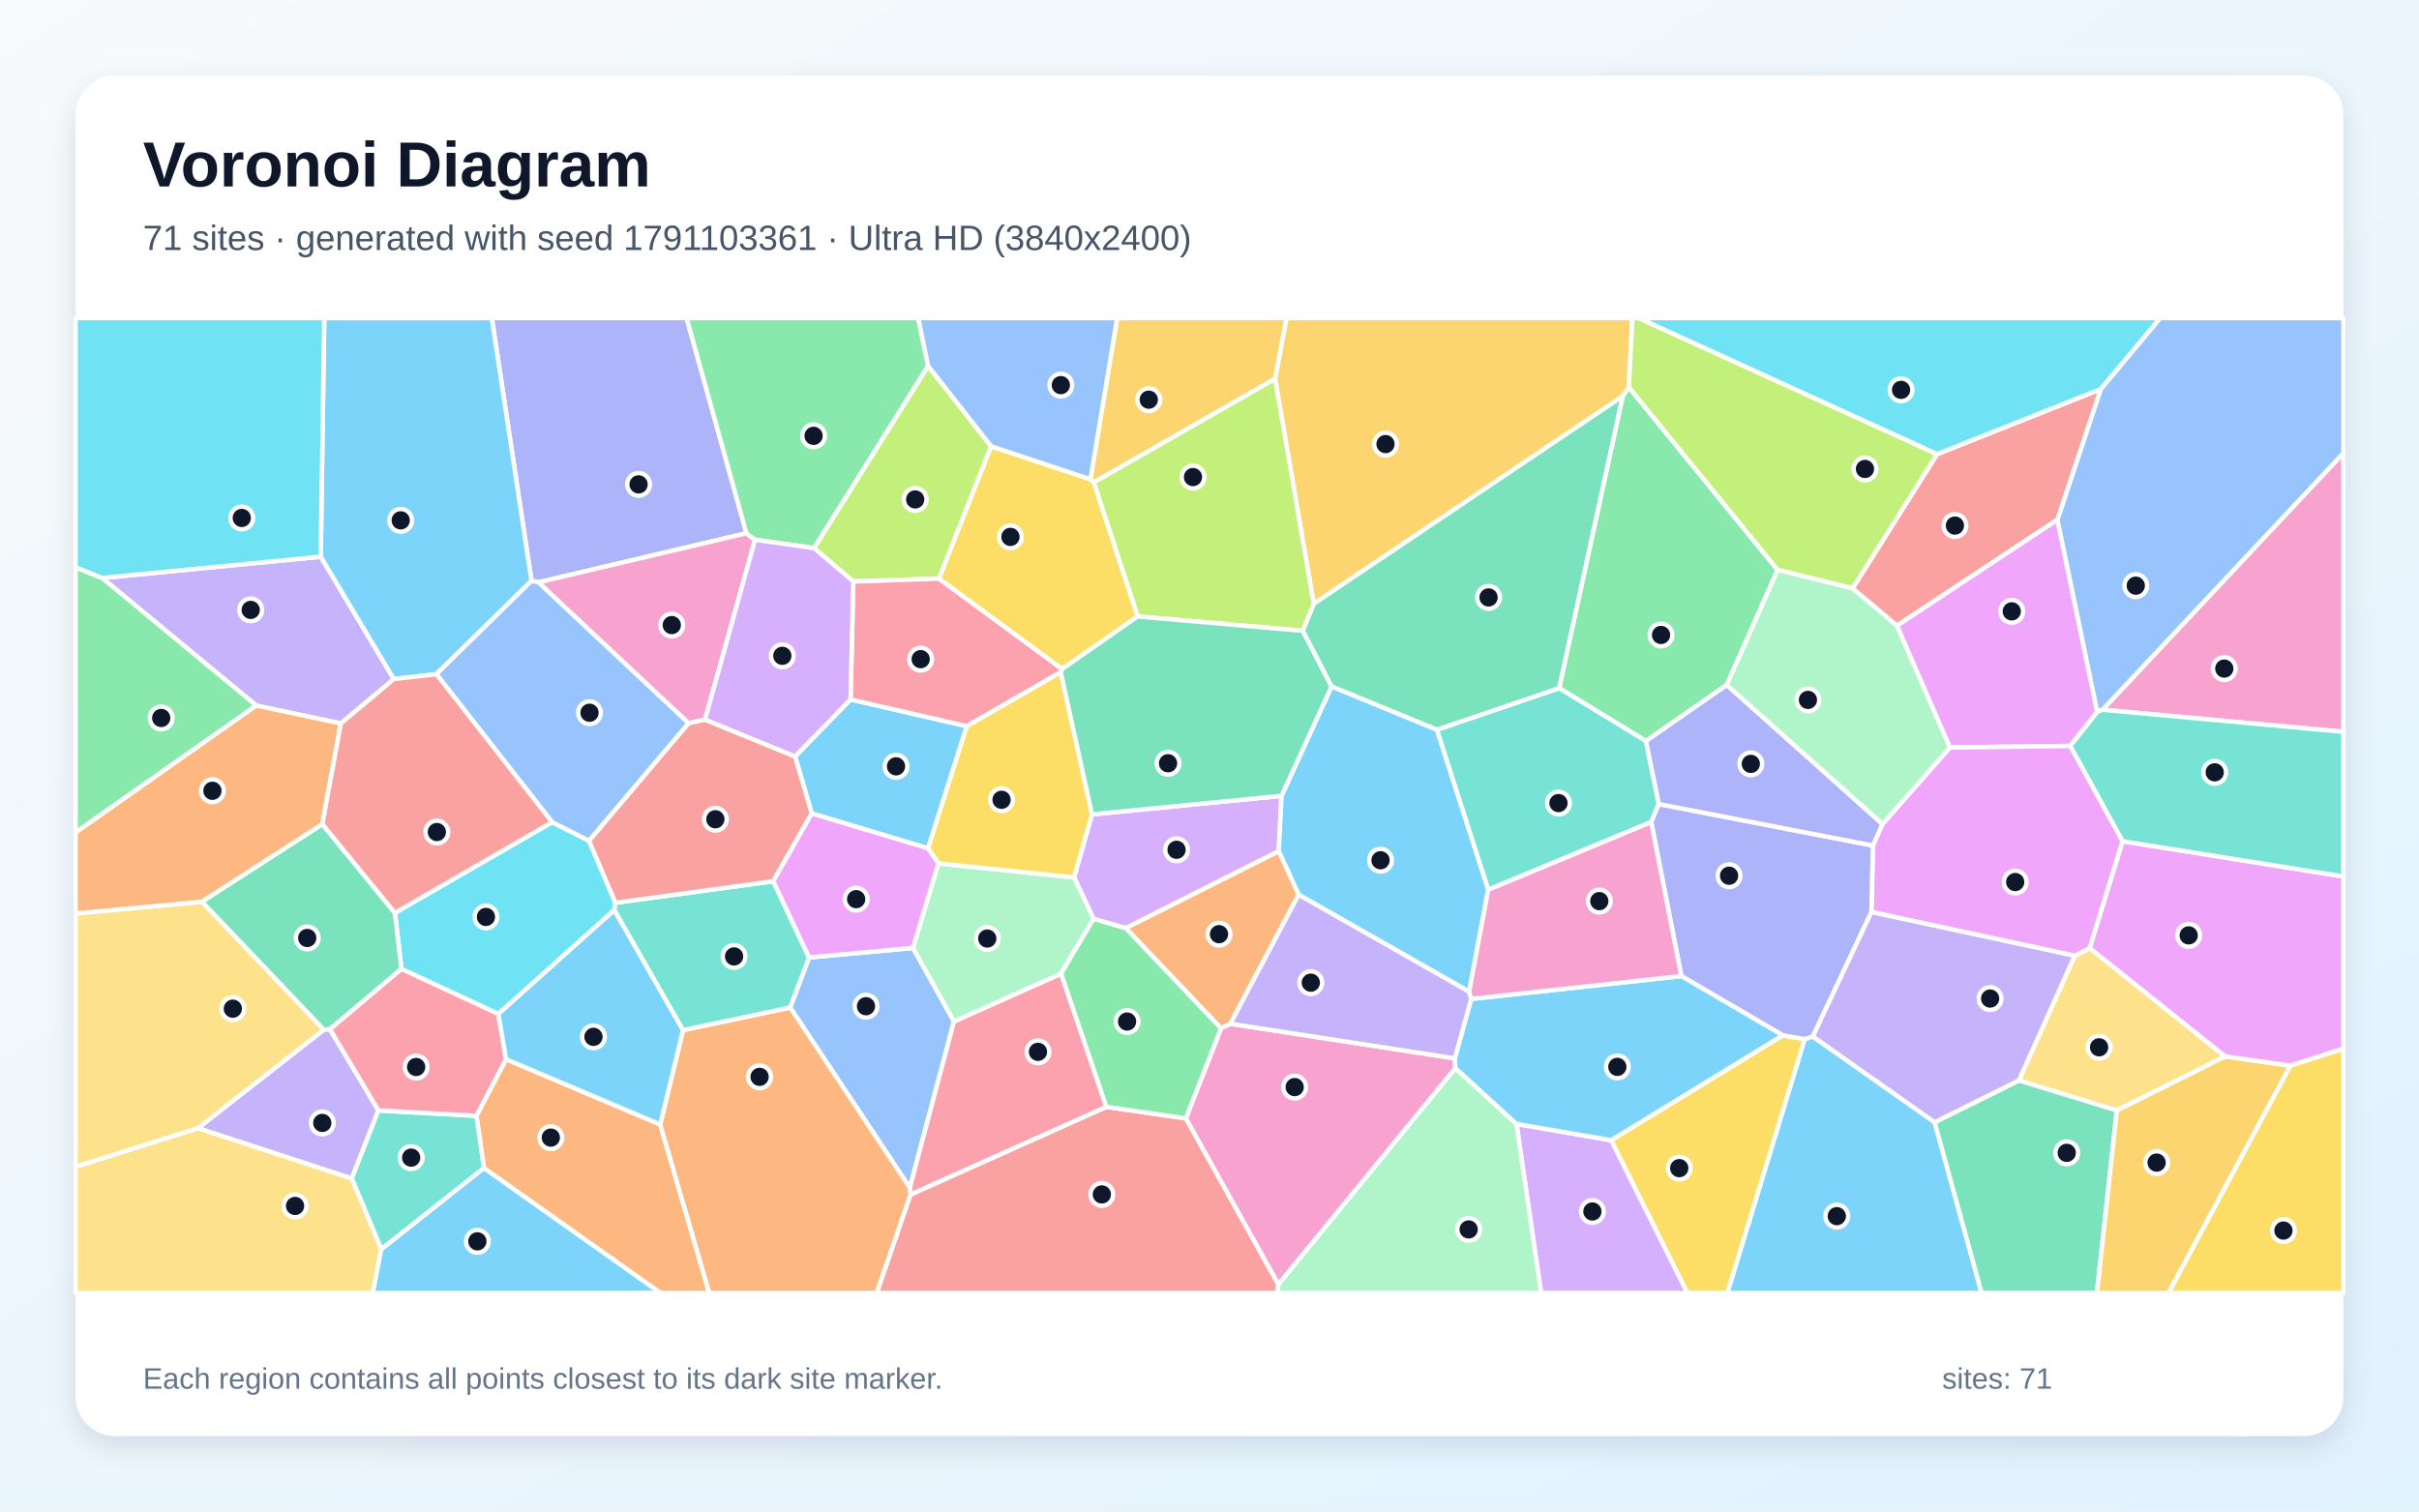
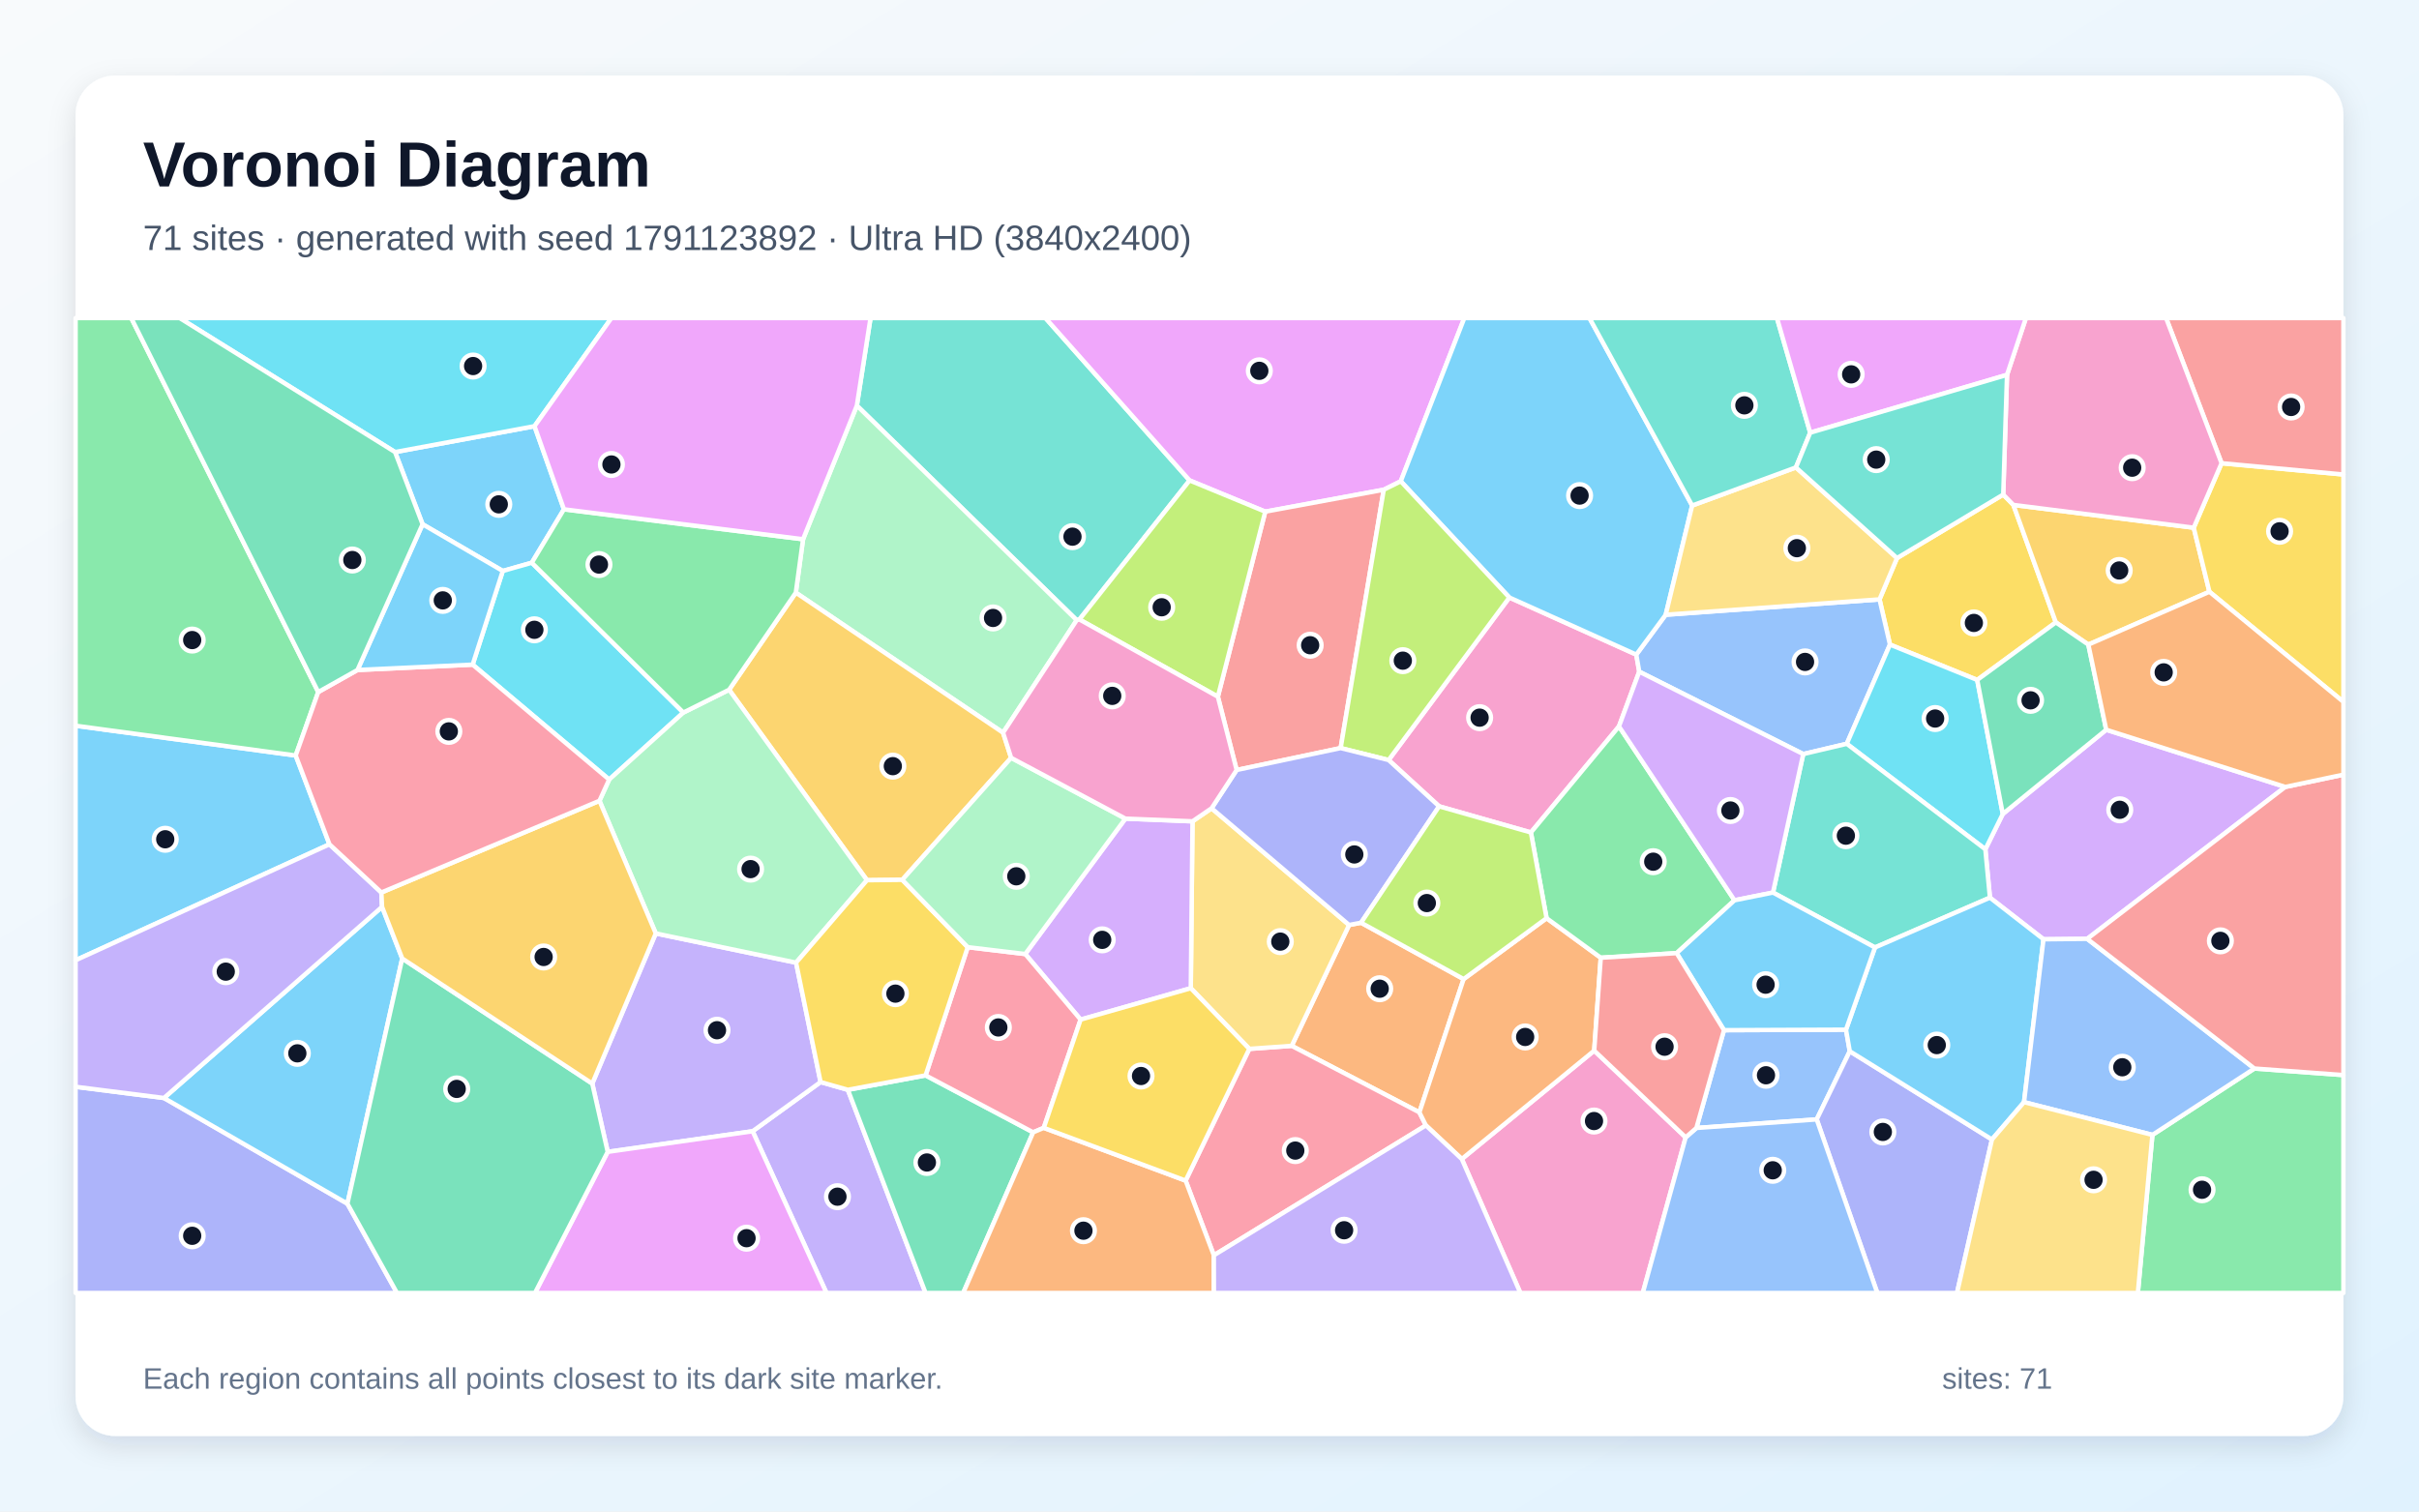
<svg xmlns="http://www.w3.org/2000/svg" width="3840" height="2400" viewBox="0 0 3840 2400" role="img" aria-labelledby="title description">
  <defs>
    <linearGradient id="background" x1="0" y1="0" x2="1" y2="1">
      <stop stop-color="#F8FAFC" />
      <stop offset="1" stop-color="#E0F2FE" />
    </linearGradient>
    <filter id="shadow" x="-5%" y="-5%" width="110%" height="110%">
      <feDropShadow dx="0" dy="15" stdDeviation="22" flood-color="#0F172A" flood-opacity=".12" />
    </filter>
  </defs>
  <rect width="3840" height="2400" fill="url(#background)" />
  <rect x="120" y="120" width="3600" height="2160" rx="63" fill="#FFFFFF" filter="url(#shadow)" />
  <g font-family="Arial, sans-serif">
    <text x="227" y="296" font-size="101" font-weight="700" fill="#0F172A">Voronoi Diagram</text>
-     <text x="227" y="397" font-size="56" fill="#475569">71 sites · generated with seed 1791103361 · Ultra HD (3840x2400)</text>
+     <text x="227" y="397" font-size="56" fill="#475569">71 sites · generated with seed 1791123892 · Ultra HD (3840x2400)</text>
  </g>
  <g stroke="#FFFFFF" stroke-width="7" stroke-linejoin="round">
-     <polygon points="1288.6,1291.6 1262.1,1201.1 1350.1,1110.6 1534.8,1153.0 1473.2,1347.0" fill="#38BDF8" fill-opacity="0.65" />
-     <polygon points="509.1,883.9 625.2,1078.2 541.1,1148.7 406.8,1120.3 162.2,917.7" fill="#A78BFA" fill-opacity="0.65" />
-     <polygon points="1938.3,1632.8 1953.1,1625.5 2309.4,1680.5 2310.4,1696.0 2029.3,2039.5 1882.4,1775.8" fill="#F472B6" fill-opacity="0.65" />
-     <polygon points="768.2,1854.7 756.3,1771.7 803.3,1681.8 1048.1,1785.5 1125.9,2053.0 1048.4,2053.0" fill="#FB923C" fill-opacity="0.65" />
-     <polygon points="3635.6,1692.0 3720.0,1664.9 3720.0,2053.0 3442.2,2053.0" fill="#FACC15" fill-opacity="0.65" />
-     <polygon points="2821.9,904.9 2741.2,1087.5 2612.9,1176.7 2475.0,1092.6 2576.0,628.7 2585.6,614.8" fill="#4ADE80" fill-opacity="0.65" />
-     <polygon points="2362.4,1412.8 2280.8,1158.7 2475.0,1092.6 2612.9,1176.7 2633.3,1276.7 2621.2,1305.2" fill="#2DD4BF" fill-opacity="0.65" />
-     <polygon points="1254.3,1599.7 1284.3,1520.3 1449.3,1505.1 1514.4,1621.8 1444.3,1885.9" fill="#60A5FA" fill-opacity="0.65" />
-     <polygon points="3011.1,993.4 3266.0,824.9 3329.3,1130.4 3286.5,1184.4 3095.2,1186.9" fill="#E879F9" fill-opacity="0.65" />
-     <polygon points="2576.0,628.7 2475.0,1092.6 2280.8,1158.7 2113.7,1090.0 2067.9,1001.6 2085.6,958.3" fill="#34D399" fill-opacity="0.65" />
-     <polygon points="1445.3,1896.7 1756.3,1757.4 1882.4,1775.8 2029.3,2039.5 2028.0,2053.0 1391.6,2053.0" fill="#F87171" fill-opacity="0.65" />
-     <polygon points="1184.9,846.7 854.6,924.6 843.7,922.3 780.7,505.0 1090.0,505.0" fill="#818CF8" fill-opacity="0.65" />
-     <polygon points="2024.3,601.4 1736.2,766.1 1731.0,760.9 1773.4,505.0 2042.4,505.0" fill="#FBBF24" fill-opacity="0.65" />
-     <polygon points="1573.4,708.6 1490.7,918.7 1354.6,923.3 1292.2,870.3 1473.3,581.0" fill="#A3E635" fill-opacity="0.65" />
-     <polygon points="1733.5,1293.1 2034.4,1263.6 2029.9,1351.6 1787.1,1473.8 1735.9,1459.0 1705.0,1393.1" fill="#C084FC" fill-opacity="0.65" />
-     <polygon points="1756.3,1757.4 1445.3,1896.7 1444.3,1885.9 1514.4,1621.8 1684.4,1545.8" fill="#FB7185" fill-opacity="0.65" />
-     <polygon points="876.4,1305.4 935.1,1335.1 976.9,1433.4 975.1,1445.0 791.1,1610.0 637.3,1538.5 626.8,1449.5" fill="#22D3EE" fill-opacity="0.65" />
-     <polygon points="1684.4,1545.8 1514.4,1621.8 1449.3,1505.1 1489.6,1370.9 1705.0,1393.1 1735.9,1459.0" fill="#86EFAC" fill-opacity="0.65" />
-     <polygon points="3532.5,1677.4 3360.3,1763.2 3204.8,1715.5 3293.4,1517.6 3317.4,1505.4" fill="#FCD34D" fill-opacity="0.65" />
-     <polygon points="2864.8,1649.8 2877.8,1645.7 3071.1,1781.9 3145.7,2053.0 2742.0,2053.0" fill="#38BDF8" fill-opacity="0.65" />
-     <polygon points="843.7,922.3 692.7,1070.4 625.2,1078.2 509.1,883.9 514.7,505.0 780.7,505.0" fill="#38BDF8" fill-opacity="0.65" />
-     <polygon points="314.2,1791.3 513.9,1635.0 523.8,1634.2 600.7,1763.1 558.4,1871.3" fill="#A78BFA" fill-opacity="0.65" />
-     <polygon points="3337.6,1126.9 3720.0,719.3 3720.0,1162.0" fill="#F472B6" fill-opacity="0.65" />
-     <polygon points="1048.1,1785.5 1084.2,1635.7 1254.3,1599.7 1444.3,1885.9 1445.3,1896.7 1391.6,2053.0 1125.9,2053.0" fill="#FB923C" fill-opacity="0.65" />
-     <polygon points="2557.5,1810.5 2830.0,1643.9 2864.8,1649.8 2742.0,2053.0 2678.5,2053.0" fill="#FACC15" fill-opacity="0.65" />
-     <polygon points="120.0,1321.9 120.0,900.7 162.2,917.7 406.8,1120.3" fill="#4ADE80" fill-opacity="0.65" />
-     <polygon points="605.2,1983.7 558.4,1871.3 600.7,1763.1 756.3,1771.7 768.2,1854.7" fill="#2DD4BF" fill-opacity="0.65" />
-     <polygon points="3337.6,1126.9 3329.3,1130.4 3266.0,824.9 3334.8,617.8 3428.9,505.0 3720.0,505.0 3720.0,719.3" fill="#60A5FA" fill-opacity="0.65" />
-     <polygon points="3369.6,1335.7 3317.4,1505.4 3293.4,1517.6 2970.7,1448.2 2973.1,1342.6 2988.3,1308.4 3095.2,1186.9 3286.5,1184.4" fill="#E879F9" fill-opacity="0.65" />
-     <polygon points="3071.1,1781.9 3204.8,1715.5 3360.3,1763.2 3328.8,2053.0 3145.7,2053.0" fill="#34D399" fill-opacity="0.65" />
-     <polygon points="3334.8,617.8 3266.0,824.9 3011.1,993.4 2940.8,934.3 3075.1,721.0" fill="#F87171" fill-opacity="0.65" />
-     <polygon points="2973.1,1342.6 2970.7,1448.2 2877.8,1645.7 2864.8,1649.8 2830.0,1643.9 2669.0,1549.8 2621.2,1305.2 2633.3,1276.7" fill="#818CF8" fill-opacity="0.65" />
-     <polygon points="3360.3,1763.2 3532.5,1677.4 3635.6,1692.0 3442.2,2053.0 3328.8,2053.0" fill="#FBBF24" fill-opacity="0.65" />
-     <polygon points="2085.6,958.3 2067.9,1001.6 1805.9,978.8 1736.2,766.1 2024.3,601.4" fill="#A3E635" fill-opacity="0.65" />
-     <polygon points="2407.3,1784.6 2557.5,1810.5 2678.5,2053.0 2446.4,2053.0" fill="#C084FC" fill-opacity="0.65" />
-     <polygon points="1354.6,923.3 1490.7,918.7 1686.1,1062.2 1683.9,1067.3 1534.8,1153.0 1350.1,1110.6" fill="#FB7185" fill-opacity="0.65" />
-     <polygon points="509.1,883.9 162.2,917.7 120.0,900.7 120.0,505.0 514.7,505.0" fill="#22D3EE" fill-opacity="0.65" />
-     <polygon points="2029.3,2039.5 2310.4,1696.0 2407.3,1784.6 2446.4,2053.0 2028.0,2053.0" fill="#86EFAC" fill-opacity="0.65" />
-     <polygon points="120.0,1852.5 314.2,1791.3 558.4,1871.3 605.2,1983.7 591.8,2053.0 120.0,2053.0" fill="#FCD34D" fill-opacity="0.65" />
-     <polygon points="2332.2,1574.7 2061.5,1420.6 2029.9,1351.6 2034.4,1263.6 2113.7,1090.0 2280.8,1158.7 2362.4,1412.8" fill="#38BDF8" fill-opacity="0.65" />
-     <polygon points="2669.0,1549.8 2830.0,1643.9 2557.5,1810.5 2407.3,1784.6 2310.4,1696.0 2309.4,1680.5 2335.4,1586.1" fill="#38BDF8" fill-opacity="0.65" />
-     <polygon points="3071.1,1781.9 2877.8,1645.7 2970.7,1448.2 3293.4,1517.6 3204.8,1715.5" fill="#A78BFA" fill-opacity="0.65" />
-     <polygon points="1119.2,1142.6 1093.1,1148.4 854.6,924.6 1184.9,846.7 1198.6,857.0" fill="#F472B6" fill-opacity="0.65" />
-     <polygon points="1787.1,1473.8 2029.9,1351.6 2061.5,1420.6 1953.1,1625.5 1938.3,1632.8" fill="#FB923C" fill-opacity="0.65" />
-     <polygon points="1683.9,1067.3 1733.5,1293.1 1705.0,1393.1 1489.6,1370.9 1473.2,1347.0 1534.8,1153.0" fill="#FACC15" fill-opacity="0.65" />
-     <polygon points="1473.3,581.0 1292.2,870.3 1198.6,857.0 1184.9,846.7 1090.0,505.0 1457.7,505.0" fill="#4ADE80" fill-opacity="0.65" />
-     <polygon points="1284.3,1520.3 1254.3,1599.7 1084.2,1635.7 975.1,1445.0 976.9,1433.4 1227.5,1399.2" fill="#2DD4BF" fill-opacity="0.65" />
-     <polygon points="935.1,1335.1 876.4,1305.4 692.7,1070.4 843.7,922.3 854.6,924.6 1093.1,1148.4" fill="#60A5FA" fill-opacity="0.65" />
-     <polygon points="3635.6,1692.0 3532.5,1677.4 3317.4,1505.4 3369.6,1335.7 3720.0,1391.7 3720.0,1664.9" fill="#E879F9" fill-opacity="0.65" />
-     <polygon points="523.8,1634.2 513.9,1635.0 320.4,1431.7 511.7,1308.5 626.8,1449.5 637.3,1538.5" fill="#34D399" fill-opacity="0.65" />
-     <polygon points="1227.5,1399.2 976.9,1433.4 935.1,1335.1 1093.1,1148.4 1119.2,1142.6 1262.1,1201.1 1288.6,1291.6" fill="#F87171" fill-opacity="0.65" />
-     <polygon points="2988.3,1308.4 2973.1,1342.6 2633.3,1276.7 2612.9,1176.7 2741.2,1087.5" fill="#818CF8" fill-opacity="0.65" />
-     <polygon points="2585.6,614.8 2576.0,628.7 2085.6,958.3 2024.3,601.4 2042.4,505.0 2591.3,505.0" fill="#FBBF24" fill-opacity="0.65" />
-     <polygon points="3075.1,721.0 2940.8,934.3 2821.9,904.9 2585.6,614.8 2591.3,505.0 2601.5,505.0" fill="#A3E635" fill-opacity="0.65" />
-     <polygon points="1119.2,1142.6 1198.6,857.0 1292.2,870.3 1354.6,923.3 1350.1,1110.6 1262.1,1201.1" fill="#C084FC" fill-opacity="0.65" />
-     <polygon points="600.7,1763.1 523.8,1634.2 637.3,1538.5 791.1,1610.0 803.3,1681.8 756.3,1771.7" fill="#FB7185" fill-opacity="0.65" />
-     <polygon points="3334.8,617.8 3075.1,721.0 2601.5,505.0 3428.9,505.0" fill="#22D3EE" fill-opacity="0.65" />
-     <polygon points="2940.8,934.3 3011.1,993.4 3095.2,1186.9 2988.3,1308.4 2741.2,1087.5 2821.9,904.9" fill="#86EFAC" fill-opacity="0.65" />
-     <polygon points="320.4,1431.7 513.9,1635.0 314.2,1791.3 120.0,1852.5 120.0,1450.5" fill="#FCD34D" fill-opacity="0.65" />
-     <polygon points="1084.2,1635.7 1048.1,1785.5 803.3,1681.8 791.1,1610.0 975.1,1445.0" fill="#38BDF8" fill-opacity="0.65" />
-     <polygon points="605.2,1983.7 768.2,1854.7 1048.4,2053.0 591.8,2053.0" fill="#38BDF8" fill-opacity="0.65" />
-     <polygon points="2061.5,1420.6 2332.2,1574.7 2335.4,1586.1 2309.4,1680.5 1953.1,1625.5" fill="#A78BFA" fill-opacity="0.65" />
-     <polygon points="2669.0,1549.8 2335.4,1586.1 2332.2,1574.7 2362.4,1412.8 2621.2,1305.2" fill="#F472B6" fill-opacity="0.65" />
-     <polygon points="511.7,1308.5 320.4,1431.7 120.0,1450.5 120.0,1321.9 406.8,1120.3 541.1,1148.7" fill="#FB923C" fill-opacity="0.65" />
-     <polygon points="1686.1,1062.2 1490.7,918.7 1573.4,708.6 1731.0,760.9 1736.2,766.1 1805.9,978.8" fill="#FACC15" fill-opacity="0.65" />
-     <polygon points="1756.3,1757.4 1684.4,1545.8 1735.9,1459.0 1787.1,1473.8 1938.3,1632.8 1882.4,1775.8" fill="#4ADE80" fill-opacity="0.65" />
-     <polygon points="3369.6,1335.7 3286.5,1184.4 3329.3,1130.4 3337.6,1126.9 3720.0,1162.0 3720.0,1391.7" fill="#2DD4BF" fill-opacity="0.65" />
-     <polygon points="1731.0,760.9 1573.4,708.6 1473.3,581.0 1457.7,505.0 1773.4,505.0" fill="#60A5FA" fill-opacity="0.65" />
-     <polygon points="1489.6,1370.9 1449.3,1505.1 1284.3,1520.3 1227.5,1399.2 1288.6,1291.6 1473.2,1347.0" fill="#E879F9" fill-opacity="0.65" />
-     <polygon points="1683.9,1067.3 1686.1,1062.2 1805.9,978.8 2067.9,1001.6 2113.7,1090.0 2034.4,1263.6 1733.5,1293.1" fill="#34D399" fill-opacity="0.65" />
-     <polygon points="876.4,1305.4 626.8,1449.5 511.7,1308.5 541.1,1148.7 625.2,1078.2 692.7,1070.4" fill="#F87171" fill-opacity="0.65" />
+     <polygon points="670.8,832.4 627.1,717.8 848.5,676.7 895.2,808.7 844.2,893.5 798.1,906.6" fill="#38BDF8" fill-opacity="0.65" />
+     <polygon points="1194.7,1796.2 1302.6,1718.1 1345.9,1730.4 1469.3,2053.0 1312.0,2053.0" fill="#A78BFA" fill-opacity="0.65" />
+     <polygon points="2284.5,1280.3 2204.3,1206.8 2396.0,948.7 2597.5,1039.4 2602.2,1066.5 2570.0,1153.4 2430.2,1321.8" fill="#F472B6" fill-opacity="0.65" />
+     <polygon points="2160.6,1465.1 2323.4,1554.6 2253.2,1766.2 2050.5,1660.6 2141.6,1468.7" fill="#FB923C" fill-opacity="0.65" />
+     <polygon points="3011.4,886.1 3180.0,785.3 3196.1,801.7 3263.5,988.2 3138.7,1079.6 3000.2,1023.5 2983.6,951.7" fill="#FACC15" fill-opacity="0.65" />
+     <polygon points="3416.8,1802.0 3578.7,1696.6 3720.0,1707.0 3720.0,2053.0 3393.7,2053.0" fill="#4ADE80" fill-opacity="0.65" />
+     <polygon points="1888.4,762.8 1713.5,983.6 1709.2,984.7 1360.2,644.0 1381.9,505.0 1659.6,505.0" fill="#2DD4BF" fill-opacity="0.65" />
+     <polygon points="2931.6,1181.0 2862.5,1197.3 2602.2,1066.5 2597.5,1039.4 2644.2,976.1 2983.6,951.7 3000.2,1023.5" fill="#60A5FA" fill-opacity="0.65" />
+     <polygon points="2223.6,764.2 2196.6,777.6 2008.5,812.4 1888.4,762.8 1659.6,505.0 2324.5,505.0" fill="#E879F9" fill-opacity="0.65" />
+     <polygon points="1345.9,1730.4 1469.3,1707.5 1640.1,1797.9 1529.0,2053.0 1469.3,2053.0" fill="#34D399" fill-opacity="0.65" />
+     <polygon points="2128.2,1187.8 1963.1,1222.6 1933.3,1106.2 2008.5,812.4 2196.6,777.6" fill="#F87171" fill-opacity="0.65" />
+     <polygon points="120.0,1725.6 260.3,1743.4 551.5,1911.2 630.2,2053.0 120.0,2053.0" fill="#818CF8" fill-opacity="0.65" />
+     <polygon points="3482.4,837.9 3507.3,939.6 3315.1,1023.5 3263.5,988.2 3196.1,801.7" fill="#FBBF24" fill-opacity="0.65" />
+     <polygon points="2008.5,812.4 1933.3,1106.2 1713.5,983.6 1888.4,762.8" fill="#A3E635" fill-opacity="0.65" />
+     <polygon points="3627.7,1249.5 3313.3,1490.7 3243.9,1491.4 3158.9,1425.3 3151.6,1348.5 3179.3,1292.4 3343.5,1158.7" fill="#C084FC" fill-opacity="0.65" />
+     <polygon points="1926.9,1993.2 1882.1,1874.6 1983.2,1665.4 2050.5,1660.6 2253.2,1766.2 2263.5,1786.9" fill="#FB7185" fill-opacity="0.65" />
+     <polygon points="3179.3,1292.4 3151.6,1348.5 2931.6,1181.0 3000.2,1023.5 3138.7,1079.6" fill="#22D3EE" fill-opacity="0.65" />
+     <polygon points="1274.8,856.2 1360.2,644.0 1709.2,984.7 1592.3,1163.4 1263.3,941.0" fill="#86EFAC" fill-opacity="0.65" />
+     <polygon points="1923.3,1283.4 2141.6,1468.7 2050.5,1660.6 1983.2,1665.4 1890.3,1569.1 1893.0,1304.1" fill="#FCD34D" fill-opacity="0.65" />
+     <polygon points="606.5,1439.9 638.5,1521.9 551.5,1911.2 260.3,1743.4" fill="#38BDF8" fill-opacity="0.65" />
+     <polygon points="2686.2,802.7 2644.2,976.1 2597.5,1039.4 2396.0,948.7 2223.6,764.2 2324.5,505.0 2523.2,505.0" fill="#38BDF8" fill-opacity="0.65" />
+     <polygon points="964.7,1828.9 940.2,1720.5 1041.0,1482.1 1263.7,1528.5 1302.6,1718.1 1194.7,1796.2" fill="#A78BFA" fill-opacity="0.65" />
+     <polygon points="2320.5,1840.3 2530.7,1668.2 2675.9,1805.9 2607.8,2053.0 2413.5,2053.0" fill="#F472B6" fill-opacity="0.65" />
+     <polygon points="2455.1,1457.9 2541.1,1520.7 2530.7,1668.2 2320.5,1840.3 2263.5,1786.9 2253.2,1766.2 2323.4,1554.6" fill="#FB923C" fill-opacity="0.65" />
+     <polygon points="3507.3,939.6 3482.4,837.9 3526.6,735.5 3720.0,753.4 3720.0,1114.4" fill="#FACC15" fill-opacity="0.65" />
+     <polygon points="2753.4,1429.5 2661.6,1513.4 2541.1,1520.7 2455.1,1457.9 2430.2,1321.8 2570.0,1153.4" fill="#4ADE80" fill-opacity="0.65" />
+     <polygon points="2976.4,1504.4 2814.5,1417.2 2862.5,1197.3 2931.6,1181.0 3151.6,1348.5 3158.9,1425.3" fill="#2DD4BF" fill-opacity="0.65" />
+     <polygon points="2692.9,1791.0 2736.7,1635.7 2930.4,1634.9 2936.4,1669.2 2883.9,1777.4" fill="#60A5FA" fill-opacity="0.65" />
+     <polygon points="964.7,1828.9 1194.7,1796.2 1312.0,2053.0 849.2,2053.0" fill="#E879F9" fill-opacity="0.65" />
+     <polygon points="551.5,1911.2 638.5,1521.9 940.2,1720.5 964.7,1828.9 849.2,2053.0 630.2,2053.0" fill="#34D399" fill-opacity="0.65" />
+     <polygon points="3526.6,735.5 3438.5,505.0 3720.0,505.0 3720.0,753.4" fill="#F87171" fill-opacity="0.65" />
+     <polygon points="2883.9,1777.4 2936.4,1669.2 3162.1,1809.3 3106.6,2053.0 2980.1,2053.0" fill="#818CF8" fill-opacity="0.65" />
+     <polygon points="1605.1,1203.3 1432.3,1397.0 1376.3,1397.6 1157.4,1095.2 1263.3,941.0 1592.3,1163.4" fill="#FBBF24" fill-opacity="0.65" />
+     <polygon points="2128.2,1187.8 2196.6,777.6 2223.6,764.2 2396.0,948.7 2204.3,1206.8" fill="#A3E635" fill-opacity="0.65" />
+     <polygon points="1715.4,1618.9 1627.5,1514.8 1786.5,1299.8 1893.0,1304.1 1890.3,1569.1" fill="#C084FC" fill-opacity="0.65" />
+     <polygon points="1536.2,1503.9 1627.5,1514.8 1715.4,1618.9 1656.9,1790.8 1640.1,1797.9 1469.3,1707.5" fill="#FB7185" fill-opacity="0.65" />
+     <polygon points="1084.8,1131.4 967.0,1237.8 750.3,1055.3 798.1,906.6 844.2,893.5" fill="#22D3EE" fill-opacity="0.65" />
+     <polygon points="951.6,1271.5 967.0,1237.8 1084.8,1131.4 1157.4,1095.2 1376.3,1397.6 1263.7,1528.5 1041.0,1482.1" fill="#86EFAC" fill-opacity="0.65" />
+     <polygon points="2850.9,742.2 3011.4,886.1 2983.6,951.7 2644.2,976.1 2686.2,802.7" fill="#FCD34D" fill-opacity="0.65" />
+     <polygon points="3213.0,1750.0 3162.1,1809.3 2936.4,1669.2 2930.4,1634.9 2976.4,1504.4 3158.9,1425.3 3243.9,1491.4" fill="#38BDF8" fill-opacity="0.65" />
+     <polygon points="469.4,1199.6 523.0,1340.6 120.0,1524.7 120.0,1152.3" fill="#38BDF8" fill-opacity="0.65" />
+     <polygon points="523.0,1340.6 605.4,1417.1 606.5,1439.9 260.3,1743.4 120.0,1725.6 120.0,1524.7" fill="#A78BFA" fill-opacity="0.65" />
+     <polygon points="3526.6,735.5 3482.4,837.9 3196.1,801.7 3180.0,785.3 3186.0,595.2 3216.0,505.0 3438.5,505.0" fill="#F472B6" fill-opacity="0.65" />
+     <polygon points="1640.1,1797.9 1656.9,1790.8 1882.1,1874.6 1926.9,1993.2 1927.0,2053.0 1529.0,2053.0" fill="#FB923C" fill-opacity="0.65" />
+     <polygon points="1263.7,1528.5 1376.3,1397.6 1432.3,1397.0 1536.2,1503.9 1469.3,1707.5 1345.9,1730.4 1302.6,1718.1" fill="#FACC15" fill-opacity="0.65" />
+     <polygon points="505.2,1098.8 469.4,1199.6 120.0,1152.3 120.0,505.0 208.4,505.0" fill="#4ADE80" fill-opacity="0.65" />
+     <polygon points="2873.6,687.0 2850.9,742.2 2686.2,802.7 2523.2,505.0 2820.8,505.0" fill="#2DD4BF" fill-opacity="0.65" />
+     <polygon points="3213.0,1750.0 3243.9,1491.4 3313.3,1490.7 3578.7,1696.6 3416.8,1802.0" fill="#60A5FA" fill-opacity="0.65" />
+     <polygon points="3186.0,595.2 2873.6,687.0 2820.8,505.0 3216.0,505.0" fill="#E879F9" fill-opacity="0.65" />
+     <polygon points="3343.5,1158.7 3179.3,1292.4 3138.7,1079.6 3263.5,988.2 3315.1,1023.5" fill="#34D399" fill-opacity="0.65" />
+     <polygon points="3578.7,1696.6 3313.3,1490.7 3627.7,1249.5 3720.0,1230.0 3720.0,1707.0" fill="#F87171" fill-opacity="0.65" />
+     <polygon points="2160.6,1465.1 2141.6,1468.7 1923.3,1283.4 1963.1,1222.6 2128.2,1187.8 2204.3,1206.8 2284.5,1280.3" fill="#818CF8" fill-opacity="0.65" />
+     <polygon points="605.4,1417.1 951.6,1271.5 1041.0,1482.1 940.2,1720.5 638.5,1521.9 606.5,1439.9" fill="#FBBF24" fill-opacity="0.65" />
+     <polygon points="2455.1,1457.9 2323.4,1554.6 2160.6,1465.1 2284.5,1280.3 2430.2,1321.8" fill="#A3E635" fill-opacity="0.65" />
+     <polygon points="2814.5,1417.2 2753.4,1429.5 2570.0,1153.4 2602.2,1066.5 2862.5,1197.3" fill="#C084FC" fill-opacity="0.65" />
+     <polygon points="567.5,1063.8 750.3,1055.3 967.0,1237.8 951.6,1271.5 605.4,1417.1 523.0,1340.6 469.4,1199.6 505.2,1098.8" fill="#FB7185" fill-opacity="0.65" />
+     <polygon points="848.5,676.7 627.1,717.8 285.2,505.0 970.6,505.0" fill="#22D3EE" fill-opacity="0.65" />
+     <polygon points="1536.2,1503.9 1432.3,1397.0 1605.1,1203.3 1786.5,1299.8 1627.5,1514.8" fill="#86EFAC" fill-opacity="0.65" />
+     <polygon points="3162.1,1809.3 3213.0,1750.0 3416.8,1802.0 3393.7,2053.0 3106.6,2053.0" fill="#FCD34D" fill-opacity="0.65" />
+     <polygon points="2930.4,1634.9 2736.7,1635.7 2661.6,1513.4 2753.4,1429.5 2814.5,1417.2 2976.4,1504.4" fill="#38BDF8" fill-opacity="0.65" />
+     <polygon points="750.3,1055.3 567.5,1063.8 670.8,832.4 798.1,906.6" fill="#38BDF8" fill-opacity="0.65" />
+     <polygon points="1926.9,1993.2 2263.5,1786.9 2320.5,1840.3 2413.5,2053.0 1927.0,2053.0" fill="#A78BFA" fill-opacity="0.65" />
+     <polygon points="1786.5,1299.8 1605.1,1203.3 1592.3,1163.4 1709.2,984.7 1713.5,983.6 1933.3,1106.2 1963.1,1222.6 1923.3,1283.4 1893.0,1304.1" fill="#F472B6" fill-opacity="0.65" />
+     <polygon points="3627.7,1249.5 3343.5,1158.7 3315.1,1023.5 3507.3,939.6 3720.0,1114.4 3720.0,1230.0" fill="#FB923C" fill-opacity="0.65" />
+     <polygon points="1656.9,1790.8 1715.4,1618.9 1890.3,1569.1 1983.2,1665.4 1882.1,1874.6" fill="#FACC15" fill-opacity="0.65" />
+     <polygon points="1274.8,856.2 1263.3,941.0 1157.4,1095.2 1084.8,1131.4 844.2,893.5 895.2,808.7" fill="#4ADE80" fill-opacity="0.65" />
+     <polygon points="3186.0,595.2 3180.0,785.3 3011.4,886.1 2850.9,742.2 2873.6,687.0" fill="#2DD4BF" fill-opacity="0.65" />
+     <polygon points="2675.9,1805.9 2692.9,1791.0 2883.9,1777.4 2980.1,2053.0 2607.8,2053.0" fill="#60A5FA" fill-opacity="0.65" />
+     <polygon points="1360.2,644.0 1274.8,856.2 895.2,808.7 848.5,676.7 970.6,505.0 1381.9,505.0" fill="#E879F9" fill-opacity="0.65" />
+     <polygon points="567.5,1063.8 505.2,1098.8 208.4,505.0 285.2,505.0 627.1,717.8 670.8,832.4" fill="#34D399" fill-opacity="0.65" />
+     <polygon points="2736.7,1635.7 2692.9,1791.0 2675.9,1805.9 2530.7,1668.2 2541.1,1520.7 2661.6,1513.4" fill="#F87171" fill-opacity="0.65" />
  </g>
  <g>
-     <circle cx="1422.4" cy="1216.8" r="18" fill="#0F172A" stroke="#FFFFFF" stroke-width="7" />
-     <circle cx="398.0" cy="968.4" r="18" fill="#0F172A" stroke="#FFFFFF" stroke-width="7" />
-     <circle cx="2055.2" cy="1726.1" r="18" fill="#0F172A" stroke="#FFFFFF" stroke-width="7" />
-     <circle cx="874.4" cy="1806.3" r="18" fill="#0F172A" stroke="#FFFFFF" stroke-width="7" />
-     <circle cx="3624.8" cy="1953.9" r="18" fill="#0F172A" stroke="#FFFFFF" stroke-width="7" />
-     <circle cx="2636.8" cy="1008.2" r="18" fill="#0F172A" stroke="#FFFFFF" stroke-width="7" />
-     <circle cx="2474.0" cy="1275.1" r="18" fill="#0F172A" stroke="#FFFFFF" stroke-width="7" />
-     <circle cx="1374.7" cy="1597.7" r="18" fill="#0F172A" stroke="#FFFFFF" stroke-width="7" />
-     <circle cx="3193.5" cy="970.7" r="18" fill="#0F172A" stroke="#FFFFFF" stroke-width="7" />
-     <circle cx="2363.0" cy="948.6" r="18" fill="#0F172A" stroke="#FFFFFF" stroke-width="7" />
-     <circle cx="1749.1" cy="1896.5" r="18" fill="#0F172A" stroke="#FFFFFF" stroke-width="7" />
-     <circle cx="1013.7" cy="769.1" r="18" fill="#0F172A" stroke="#FFFFFF" stroke-width="7" />
-     <circle cx="1823.6" cy="634.6" r="18" fill="#0F172A" stroke="#FFFFFF" stroke-width="7" />
-     <circle cx="1452.8" cy="793.0" r="18" fill="#0F172A" stroke="#FFFFFF" stroke-width="7" />
-     <circle cx="1867.7" cy="1349.3" r="18" fill="#0F172A" stroke="#FFFFFF" stroke-width="7" />
-     <circle cx="1647.7" cy="1670.1" r="18" fill="#0F172A" stroke="#FFFFFF" stroke-width="7" />
-     <circle cx="771.4" cy="1455.9" r="18" fill="#0F172A" stroke="#FFFFFF" stroke-width="7" />
-     <circle cx="1567.2" cy="1490.2" r="18" fill="#0F172A" stroke="#FFFFFF" stroke-width="7" />
-     <circle cx="3332.2" cy="1662.9" r="18" fill="#0F172A" stroke="#FFFFFF" stroke-width="7" />
-     <circle cx="2915.8" cy="1931.0" r="18" fill="#0F172A" stroke="#FFFFFF" stroke-width="7" />
-     <circle cx="636.1" cy="826.2" r="18" fill="#0F172A" stroke="#FFFFFF" stroke-width="7" />
-     <circle cx="511.6" cy="1783.0" r="18" fill="#0F172A" stroke="#FFFFFF" stroke-width="7" />
-     <circle cx="3530.9" cy="1061.6" r="18" fill="#0F172A" stroke="#FFFFFF" stroke-width="7" />
-     <circle cx="1205.8" cy="1709.8" r="18" fill="#0F172A" stroke="#FFFFFF" stroke-width="7" />
-     <circle cx="2665.7" cy="1854.8" r="18" fill="#0F172A" stroke="#FFFFFF" stroke-width="7" />
-     <circle cx="255.9" cy="1140.0" r="18" fill="#0F172A" stroke="#FFFFFF" stroke-width="7" />
-     <circle cx="652.7" cy="1838.1" r="18" fill="#0F172A" stroke="#FFFFFF" stroke-width="7" />
-     <circle cx="3390.4" cy="929.9" r="18" fill="#0F172A" stroke="#FFFFFF" stroke-width="7" />
-     <circle cx="3199.0" cy="1400.5" r="18" fill="#0F172A" stroke="#FFFFFF" stroke-width="7" />
-     <circle cx="3280.8" cy="1830.5" r="18" fill="#0F172A" stroke="#FFFFFF" stroke-width="7" />
-     <circle cx="3103.3" cy="834.5" r="18" fill="#0F172A" stroke="#FFFFFF" stroke-width="7" />
-     <circle cx="2744.8" cy="1390.5" r="18" fill="#0F172A" stroke="#FFFFFF" stroke-width="7" />
-     <circle cx="3423.5" cy="1846.0" r="18" fill="#0F172A" stroke="#FFFFFF" stroke-width="7" />
-     <circle cx="1893.8" cy="757.5" r="18" fill="#0F172A" stroke="#FFFFFF" stroke-width="7" />
-     <circle cx="2527.8" cy="1923.6" r="18" fill="#0F172A" stroke="#FFFFFF" stroke-width="7" />
-     <circle cx="1461.5" cy="1046.6" r="18" fill="#0F172A" stroke="#FFFFFF" stroke-width="7" />
-     <circle cx="383.8" cy="822.4" r="18" fill="#0F172A" stroke="#FFFFFF" stroke-width="7" />
-     <circle cx="2331.4" cy="1952.1" r="18" fill="#0F172A" stroke="#FFFFFF" stroke-width="7" />
-     <circle cx="468.4" cy="1914.8" r="18" fill="#0F172A" stroke="#FFFFFF" stroke-width="7" />
-     <circle cx="2191.5" cy="1365.9" r="18" fill="#0F172A" stroke="#FFFFFF" stroke-width="7" />
-     <circle cx="2567.4" cy="1694.0" r="18" fill="#0F172A" stroke="#FFFFFF" stroke-width="7" />
-     <circle cx="3159.2" cy="1585.5" r="18" fill="#0F172A" stroke="#FFFFFF" stroke-width="7" />
-     <circle cx="1066.4" cy="992.5" r="18" fill="#0F172A" stroke="#FFFFFF" stroke-width="7" />
-     <circle cx="1935.1" cy="1483.3" r="18" fill="#0F172A" stroke="#FFFFFF" stroke-width="7" />
-     <circle cx="1589.9" cy="1269.9" r="18" fill="#0F172A" stroke="#FFFFFF" stroke-width="7" />
-     <circle cx="1291.5" cy="692.0" r="18" fill="#0F172A" stroke="#FFFFFF" stroke-width="7" />
-     <circle cx="1165.3" cy="1518.6" r="18" fill="#0F172A" stroke="#FFFFFF" stroke-width="7" />
-     <circle cx="935.8" cy="1131.7" r="18" fill="#0F172A" stroke="#FFFFFF" stroke-width="7" />
-     <circle cx="3474.4" cy="1485.2" r="18" fill="#0F172A" stroke="#FFFFFF" stroke-width="7" />
-     <circle cx="487.7" cy="1489.3" r="18" fill="#0F172A" stroke="#FFFFFF" stroke-width="7" />
-     <circle cx="1135.6" cy="1300.8" r="18" fill="#0F172A" stroke="#FFFFFF" stroke-width="7" />
-     <circle cx="2779.3" cy="1212.9" r="18" fill="#0F172A" stroke="#FFFFFF" stroke-width="7" />
-     <circle cx="2199.4" cy="705.1" r="18" fill="#0F172A" stroke="#FFFFFF" stroke-width="7" />
-     <circle cx="2960.5" cy="744.6" r="18" fill="#0F172A" stroke="#FFFFFF" stroke-width="7" />
-     <circle cx="1241.9" cy="1041.3" r="18" fill="#0F172A" stroke="#FFFFFF" stroke-width="7" />
-     <circle cx="660.6" cy="1694.2" r="18" fill="#0F172A" stroke="#FFFFFF" stroke-width="7" />
-     <circle cx="3017.8" cy="619.0" r="18" fill="#0F172A" stroke="#FFFFFF" stroke-width="7" />
-     <circle cx="2870.0" cy="1111.3" r="18" fill="#0F172A" stroke="#FFFFFF" stroke-width="7" />
-     <circle cx="369.6" cy="1601.6" r="18" fill="#0F172A" stroke="#FFFFFF" stroke-width="7" />
-     <circle cx="942.1" cy="1646.3" r="18" fill="#0F172A" stroke="#FFFFFF" stroke-width="7" />
-     <circle cx="757.8" cy="1971.0" r="18" fill="#0F172A" stroke="#FFFFFF" stroke-width="7" />
-     <circle cx="2080.8" cy="1560.3" r="18" fill="#0F172A" stroke="#FFFFFF" stroke-width="7" />
-     <circle cx="2538.8" cy="1430.8" r="18" fill="#0F172A" stroke="#FFFFFF" stroke-width="7" />
-     <circle cx="337.2" cy="1255.6" r="18" fill="#0F172A" stroke="#FFFFFF" stroke-width="7" />
-     <circle cx="1604.0" cy="852.5" r="18" fill="#0F172A" stroke="#FFFFFF" stroke-width="7" />
-     <circle cx="1789.2" cy="1622.0" r="18" fill="#0F172A" stroke="#FFFFFF" stroke-width="7" />
-     <circle cx="3515.7" cy="1226.3" r="18" fill="#0F172A" stroke="#FFFFFF" stroke-width="7" />
-     <circle cx="1684.0" cy="611.5" r="18" fill="#0F172A" stroke="#FFFFFF" stroke-width="7" />
-     <circle cx="1359.1" cy="1427.7" r="18" fill="#0F172A" stroke="#FFFFFF" stroke-width="7" />
-     <circle cx="1854.2" cy="1211.9" r="18" fill="#0F172A" stroke="#FFFFFF" stroke-width="7" />
-     <circle cx="693.5" cy="1321.1" r="18" fill="#0F172A" stroke="#FFFFFF" stroke-width="7" />
+     <circle cx="791.8" cy="800.8" r="18" fill="#0F172A" stroke="#FFFFFF" stroke-width="7" />
+     <circle cx="1329.4" cy="1900.1" r="18" fill="#0F172A" stroke="#FFFFFF" stroke-width="7" />
+     <circle cx="2348.8" cy="1139.5" r="18" fill="#0F172A" stroke="#FFFFFF" stroke-width="7" />
+     <circle cx="2190.2" cy="1569.9" r="18" fill="#0F172A" stroke="#FFFFFF" stroke-width="7" />
+     <circle cx="3133.4" cy="989.1" r="18" fill="#0F172A" stroke="#FFFFFF" stroke-width="7" />
+     <circle cx="3495.6" cy="1889.1" r="18" fill="#0F172A" stroke="#FFFFFF" stroke-width="7" />
+     <circle cx="1702.5" cy="852.1" r="18" fill="#0F172A" stroke="#FFFFFF" stroke-width="7" />
+     <circle cx="2865.4" cy="1051.0" r="18" fill="#0F172A" stroke="#FFFFFF" stroke-width="7" />
+     <circle cx="1999.1" cy="588.8" r="18" fill="#0F172A" stroke="#FFFFFF" stroke-width="7" />
+     <circle cx="1471.4" cy="1845.8" r="18" fill="#0F172A" stroke="#FFFFFF" stroke-width="7" />
+     <circle cx="2079.8" cy="1024.5" r="18" fill="#0F172A" stroke="#FFFFFF" stroke-width="7" />
+     <circle cx="305.1" cy="1962.2" r="18" fill="#0F172A" stroke="#FFFFFF" stroke-width="7" />
+     <circle cx="3364.1" cy="905.8" r="18" fill="#0F172A" stroke="#FFFFFF" stroke-width="7" />
+     <circle cx="1844.1" cy="964.2" r="18" fill="#0F172A" stroke="#FFFFFF" stroke-width="7" />
+     <circle cx="3365.0" cy="1285.8" r="18" fill="#0F172A" stroke="#FFFFFF" stroke-width="7" />
+     <circle cx="2056.2" cy="1826.9" r="18" fill="#0F172A" stroke="#FFFFFF" stroke-width="7" />
+     <circle cx="3071.9" cy="1140.9" r="18" fill="#0F172A" stroke="#FFFFFF" stroke-width="7" />
+     <circle cx="1576.4" cy="981.2" r="18" fill="#0F172A" stroke="#FFFFFF" stroke-width="7" />
+     <circle cx="2032.4" cy="1495.1" r="18" fill="#0F172A" stroke="#FFFFFF" stroke-width="7" />
+     <circle cx="472.0" cy="1672.5" r="18" fill="#0F172A" stroke="#FFFFFF" stroke-width="7" />
+     <circle cx="2507.5" cy="786.9" r="18" fill="#0F172A" stroke="#FFFFFF" stroke-width="7" />
+     <circle cx="1138.2" cy="1635.8" r="18" fill="#0F172A" stroke="#FFFFFF" stroke-width="7" />
+     <circle cx="2530.4" cy="1780.0" r="18" fill="#0F172A" stroke="#FFFFFF" stroke-width="7" />
+     <circle cx="2421.1" cy="1646.5" r="18" fill="#0F172A" stroke="#FFFFFF" stroke-width="7" />
+     <circle cx="3618.7" cy="843.6" r="18" fill="#0F172A" stroke="#FFFFFF" stroke-width="7" />
+     <circle cx="2624.4" cy="1368.2" r="18" fill="#0F172A" stroke="#FFFFFF" stroke-width="7" />
+     <circle cx="2930.2" cy="1326.9" r="18" fill="#0F172A" stroke="#FFFFFF" stroke-width="7" />
+     <circle cx="2803.4" cy="1707.3" r="18" fill="#0F172A" stroke="#FFFFFF" stroke-width="7" />
+     <circle cx="1185.1" cy="1966.0" r="18" fill="#0F172A" stroke="#FFFFFF" stroke-width="7" />
+     <circle cx="725.0" cy="1729.0" r="18" fill="#0F172A" stroke="#FFFFFF" stroke-width="7" />
+     <circle cx="3637.0" cy="646.2" r="18" fill="#0F172A" stroke="#FFFFFF" stroke-width="7" />
+     <circle cx="2988.9" cy="1797.3" r="18" fill="#0F172A" stroke="#FFFFFF" stroke-width="7" />
+     <circle cx="1417.3" cy="1216.5" r="18" fill="#0F172A" stroke="#FFFFFF" stroke-width="7" />
+     <circle cx="2226.9" cy="1049.0" r="18" fill="#0F172A" stroke="#FFFFFF" stroke-width="7" />
+     <circle cx="1749.7" cy="1492.3" r="18" fill="#0F172A" stroke="#FFFFFF" stroke-width="7" />
+     <circle cx="1584.8" cy="1631.4" r="18" fill="#0F172A" stroke="#FFFFFF" stroke-width="7" />
+     <circle cx="848.3" cy="1000.0" r="18" fill="#0F172A" stroke="#FFFFFF" stroke-width="7" />
+     <circle cx="1191.5" cy="1380.0" r="18" fill="#0F172A" stroke="#FFFFFF" stroke-width="7" />
+     <circle cx="2852.4" cy="870.4" r="18" fill="#0F172A" stroke="#FFFFFF" stroke-width="7" />
+     <circle cx="3074.5" cy="1659.4" r="18" fill="#0F172A" stroke="#FFFFFF" stroke-width="7" />
+     <circle cx="262.3" cy="1332.6" r="18" fill="#0F172A" stroke="#FFFFFF" stroke-width="7" />
+     <circle cx="358.4" cy="1542.8" r="18" fill="#0F172A" stroke="#FFFFFF" stroke-width="7" />
+     <circle cx="3384.7" cy="742.6" r="18" fill="#0F172A" stroke="#FFFFFF" stroke-width="7" />
+     <circle cx="1719.9" cy="1954.1" r="18" fill="#0F172A" stroke="#FFFFFF" stroke-width="7" />
+     <circle cx="1421.4" cy="1577.7" r="18" fill="#0F172A" stroke="#FFFFFF" stroke-width="7" />
+     <circle cx="305.1" cy="1016.3" r="18" fill="#0F172A" stroke="#FFFFFF" stroke-width="7" />
+     <circle cx="2769.1" cy="643.6" r="18" fill="#0F172A" stroke="#FFFFFF" stroke-width="7" />
+     <circle cx="3369.0" cy="1694.6" r="18" fill="#0F172A" stroke="#FFFFFF" stroke-width="7" />
+     <circle cx="2938.6" cy="594.4" r="18" fill="#0F172A" stroke="#FFFFFF" stroke-width="7" />
+     <circle cx="3223.4" cy="1112.0" r="18" fill="#0F172A" stroke="#FFFFFF" stroke-width="7" />
+     <circle cx="3524.7" cy="1493.9" r="18" fill="#0F172A" stroke="#FFFFFF" stroke-width="7" />
+     <circle cx="2149.9" cy="1356.7" r="18" fill="#0F172A" stroke="#FFFFFF" stroke-width="7" />
+     <circle cx="863.0" cy="1519.5" r="18" fill="#0F172A" stroke="#FFFFFF" stroke-width="7" />
+     <circle cx="2265.0" cy="1433.9" r="18" fill="#0F172A" stroke="#FFFFFF" stroke-width="7" />
+     <circle cx="2746.9" cy="1286.9" r="18" fill="#0F172A" stroke="#FFFFFF" stroke-width="7" />
+     <circle cx="712.5" cy="1161.3" r="18" fill="#0F172A" stroke="#FFFFFF" stroke-width="7" />
+     <circle cx="751.0" cy="581.2" r="18" fill="#0F172A" stroke="#FFFFFF" stroke-width="7" />
+     <circle cx="1613.3" cy="1391.4" r="18" fill="#0F172A" stroke="#FFFFFF" stroke-width="7" />
+     <circle cx="3323.4" cy="1873.3" r="18" fill="#0F172A" stroke="#FFFFFF" stroke-width="7" />
+     <circle cx="2802.8" cy="1563.5" r="18" fill="#0F172A" stroke="#FFFFFF" stroke-width="7" />
+     <circle cx="702.9" cy="953.3" r="18" fill="#0F172A" stroke="#FFFFFF" stroke-width="7" />
+     <circle cx="2133.7" cy="1953.4" r="18" fill="#0F172A" stroke="#FFFFFF" stroke-width="7" />
+     <circle cx="1765.6" cy="1104.9" r="18" fill="#0F172A" stroke="#FFFFFF" stroke-width="7" />
+     <circle cx="3434.7" cy="1067.6" r="18" fill="#0F172A" stroke="#FFFFFF" stroke-width="7" />
+     <circle cx="1811.3" cy="1708.5" r="18" fill="#0F172A" stroke="#FFFFFF" stroke-width="7" />
+     <circle cx="950.8" cy="896.4" r="18" fill="#0F172A" stroke="#FFFFFF" stroke-width="7" />
+     <circle cx="2978.4" cy="729.8" r="18" fill="#0F172A" stroke="#FFFFFF" stroke-width="7" />
+     <circle cx="2814.1" cy="1858.2" r="18" fill="#0F172A" stroke="#FFFFFF" stroke-width="7" />
+     <circle cx="970.6" cy="737.5" r="18" fill="#0F172A" stroke="#FFFFFF" stroke-width="7" />
+     <circle cx="559.3" cy="889.2" r="18" fill="#0F172A" stroke="#FFFFFF" stroke-width="7" />
+     <circle cx="2642.4" cy="1662.0" r="18" fill="#0F172A" stroke="#FFFFFF" stroke-width="7" />
  </g>
  <g font-family="Arial, sans-serif" font-size="47" fill="#64748B">
    <text x="227" y="2205">Each region contains all points closest to its dark site marker.</text>
    <text x="3083" y="2205">sites: 71</text>
  </g>
</svg>
